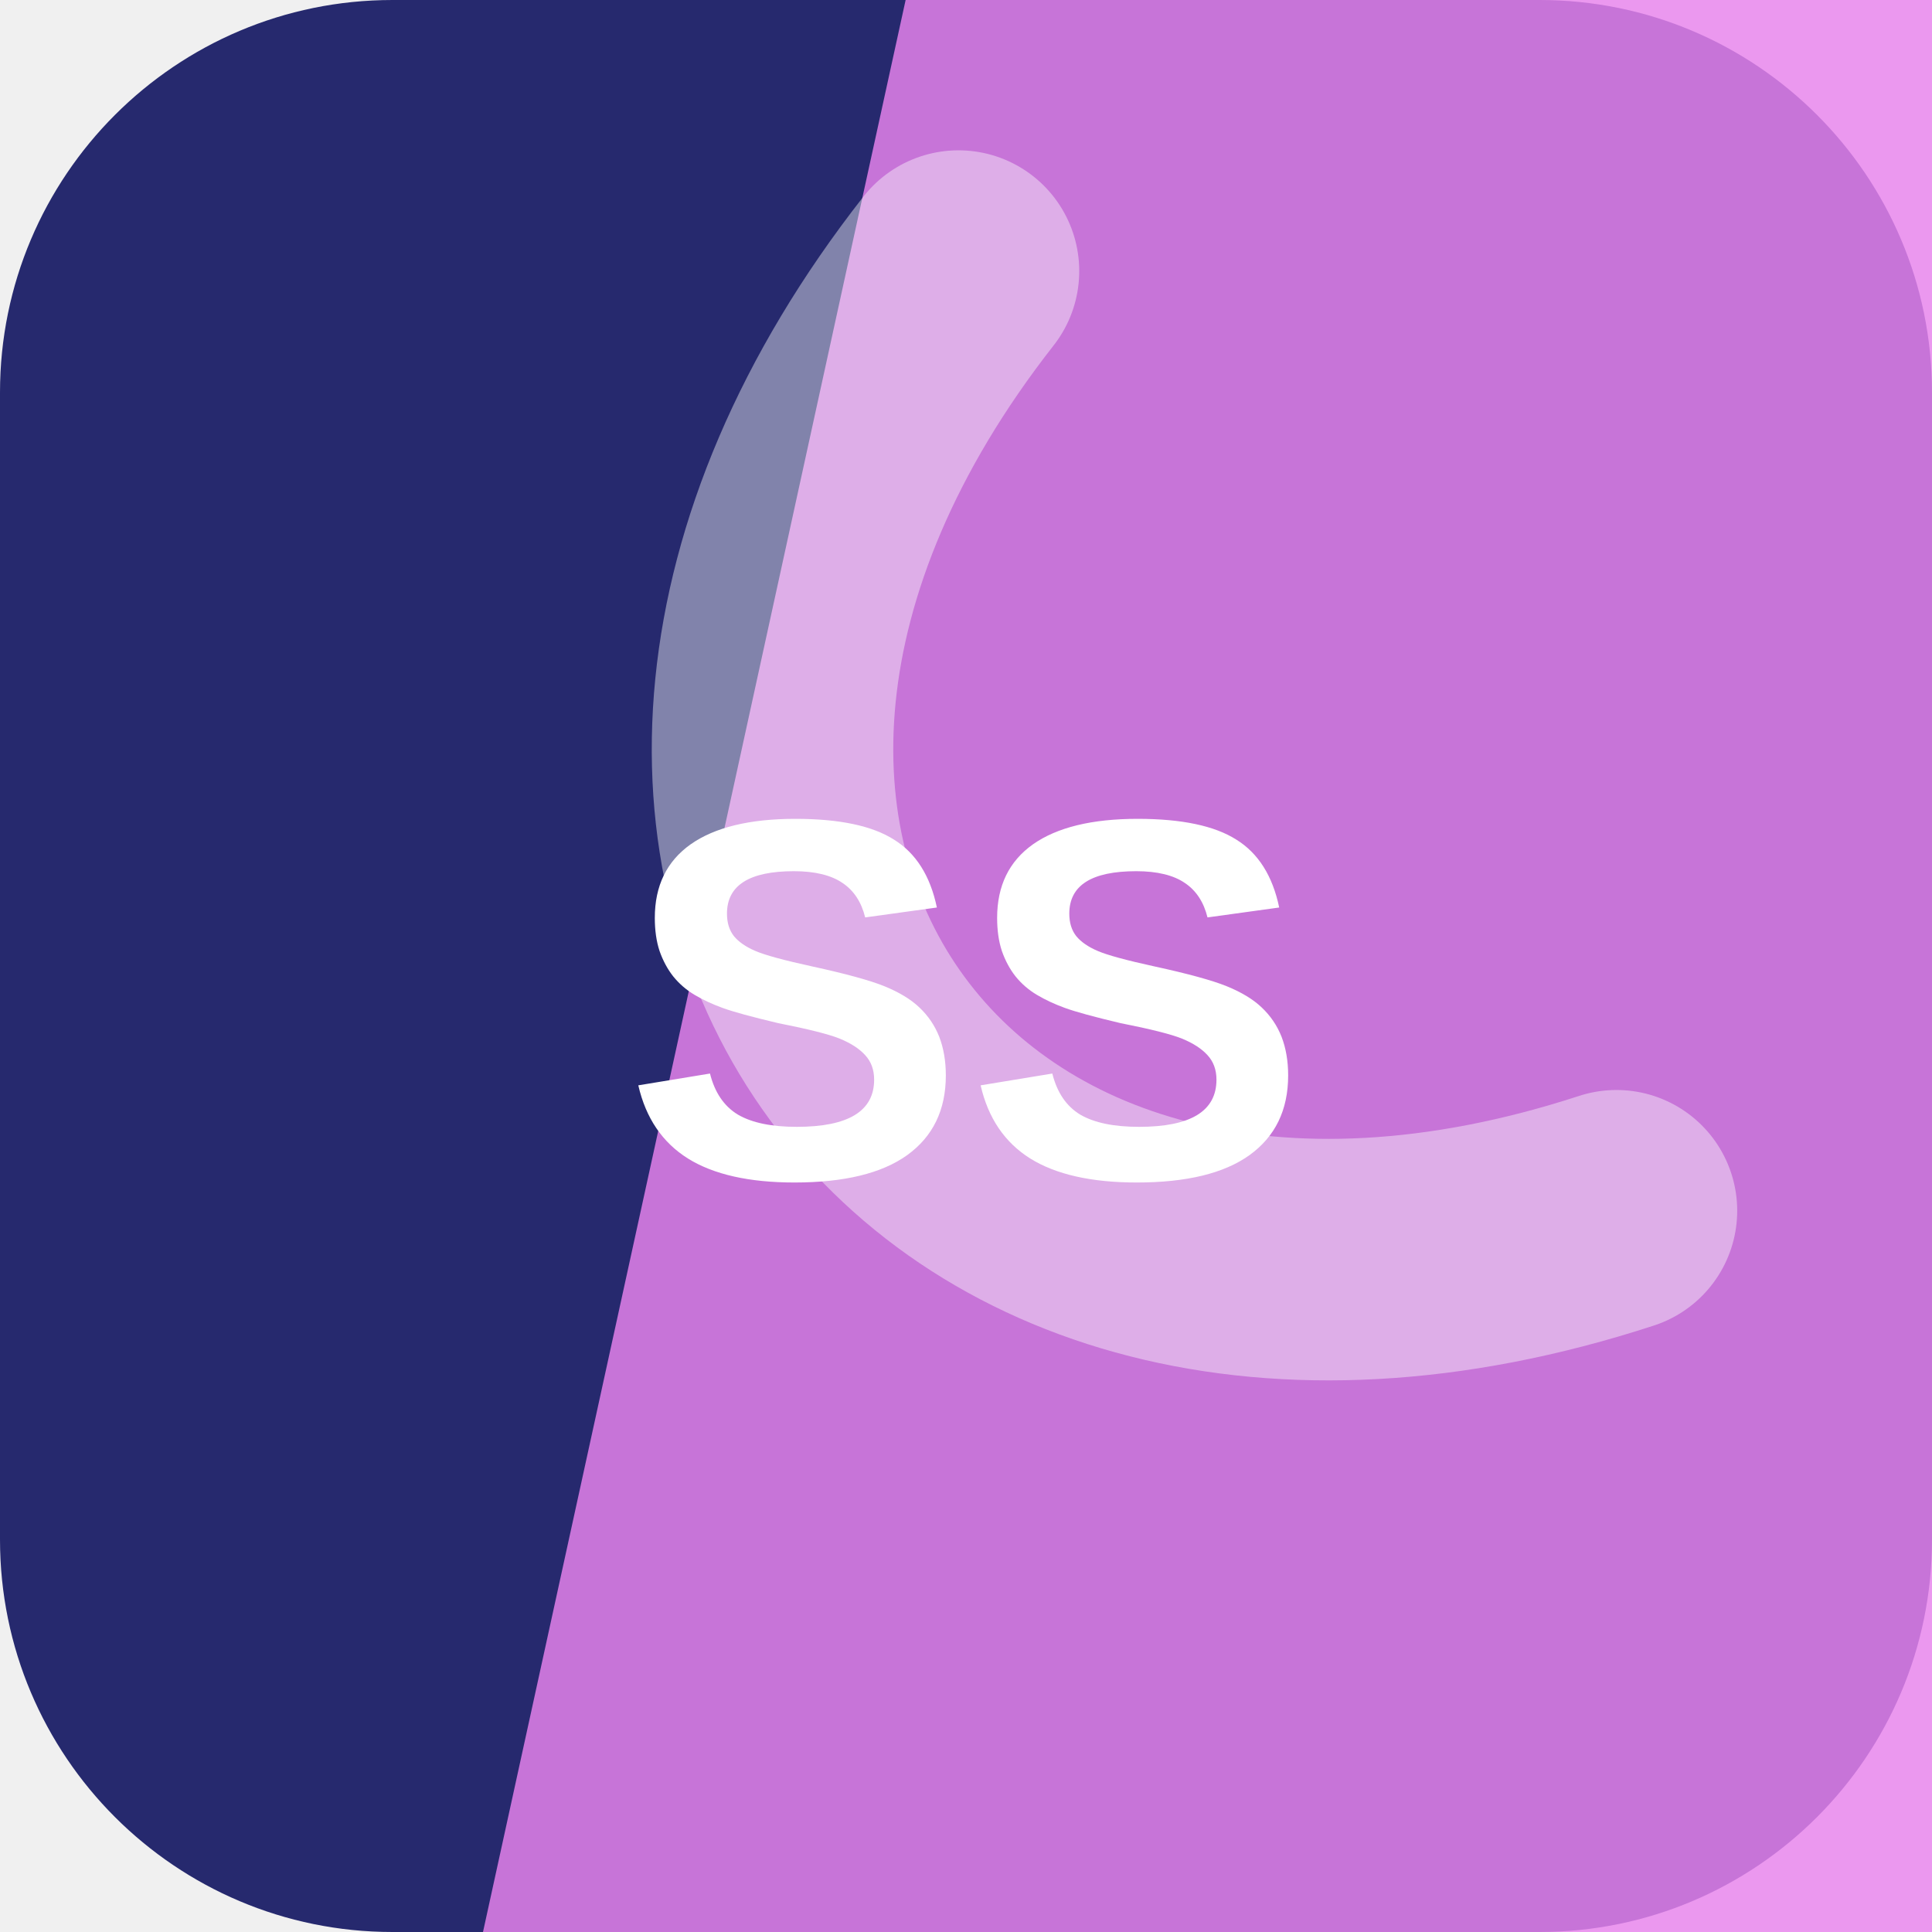
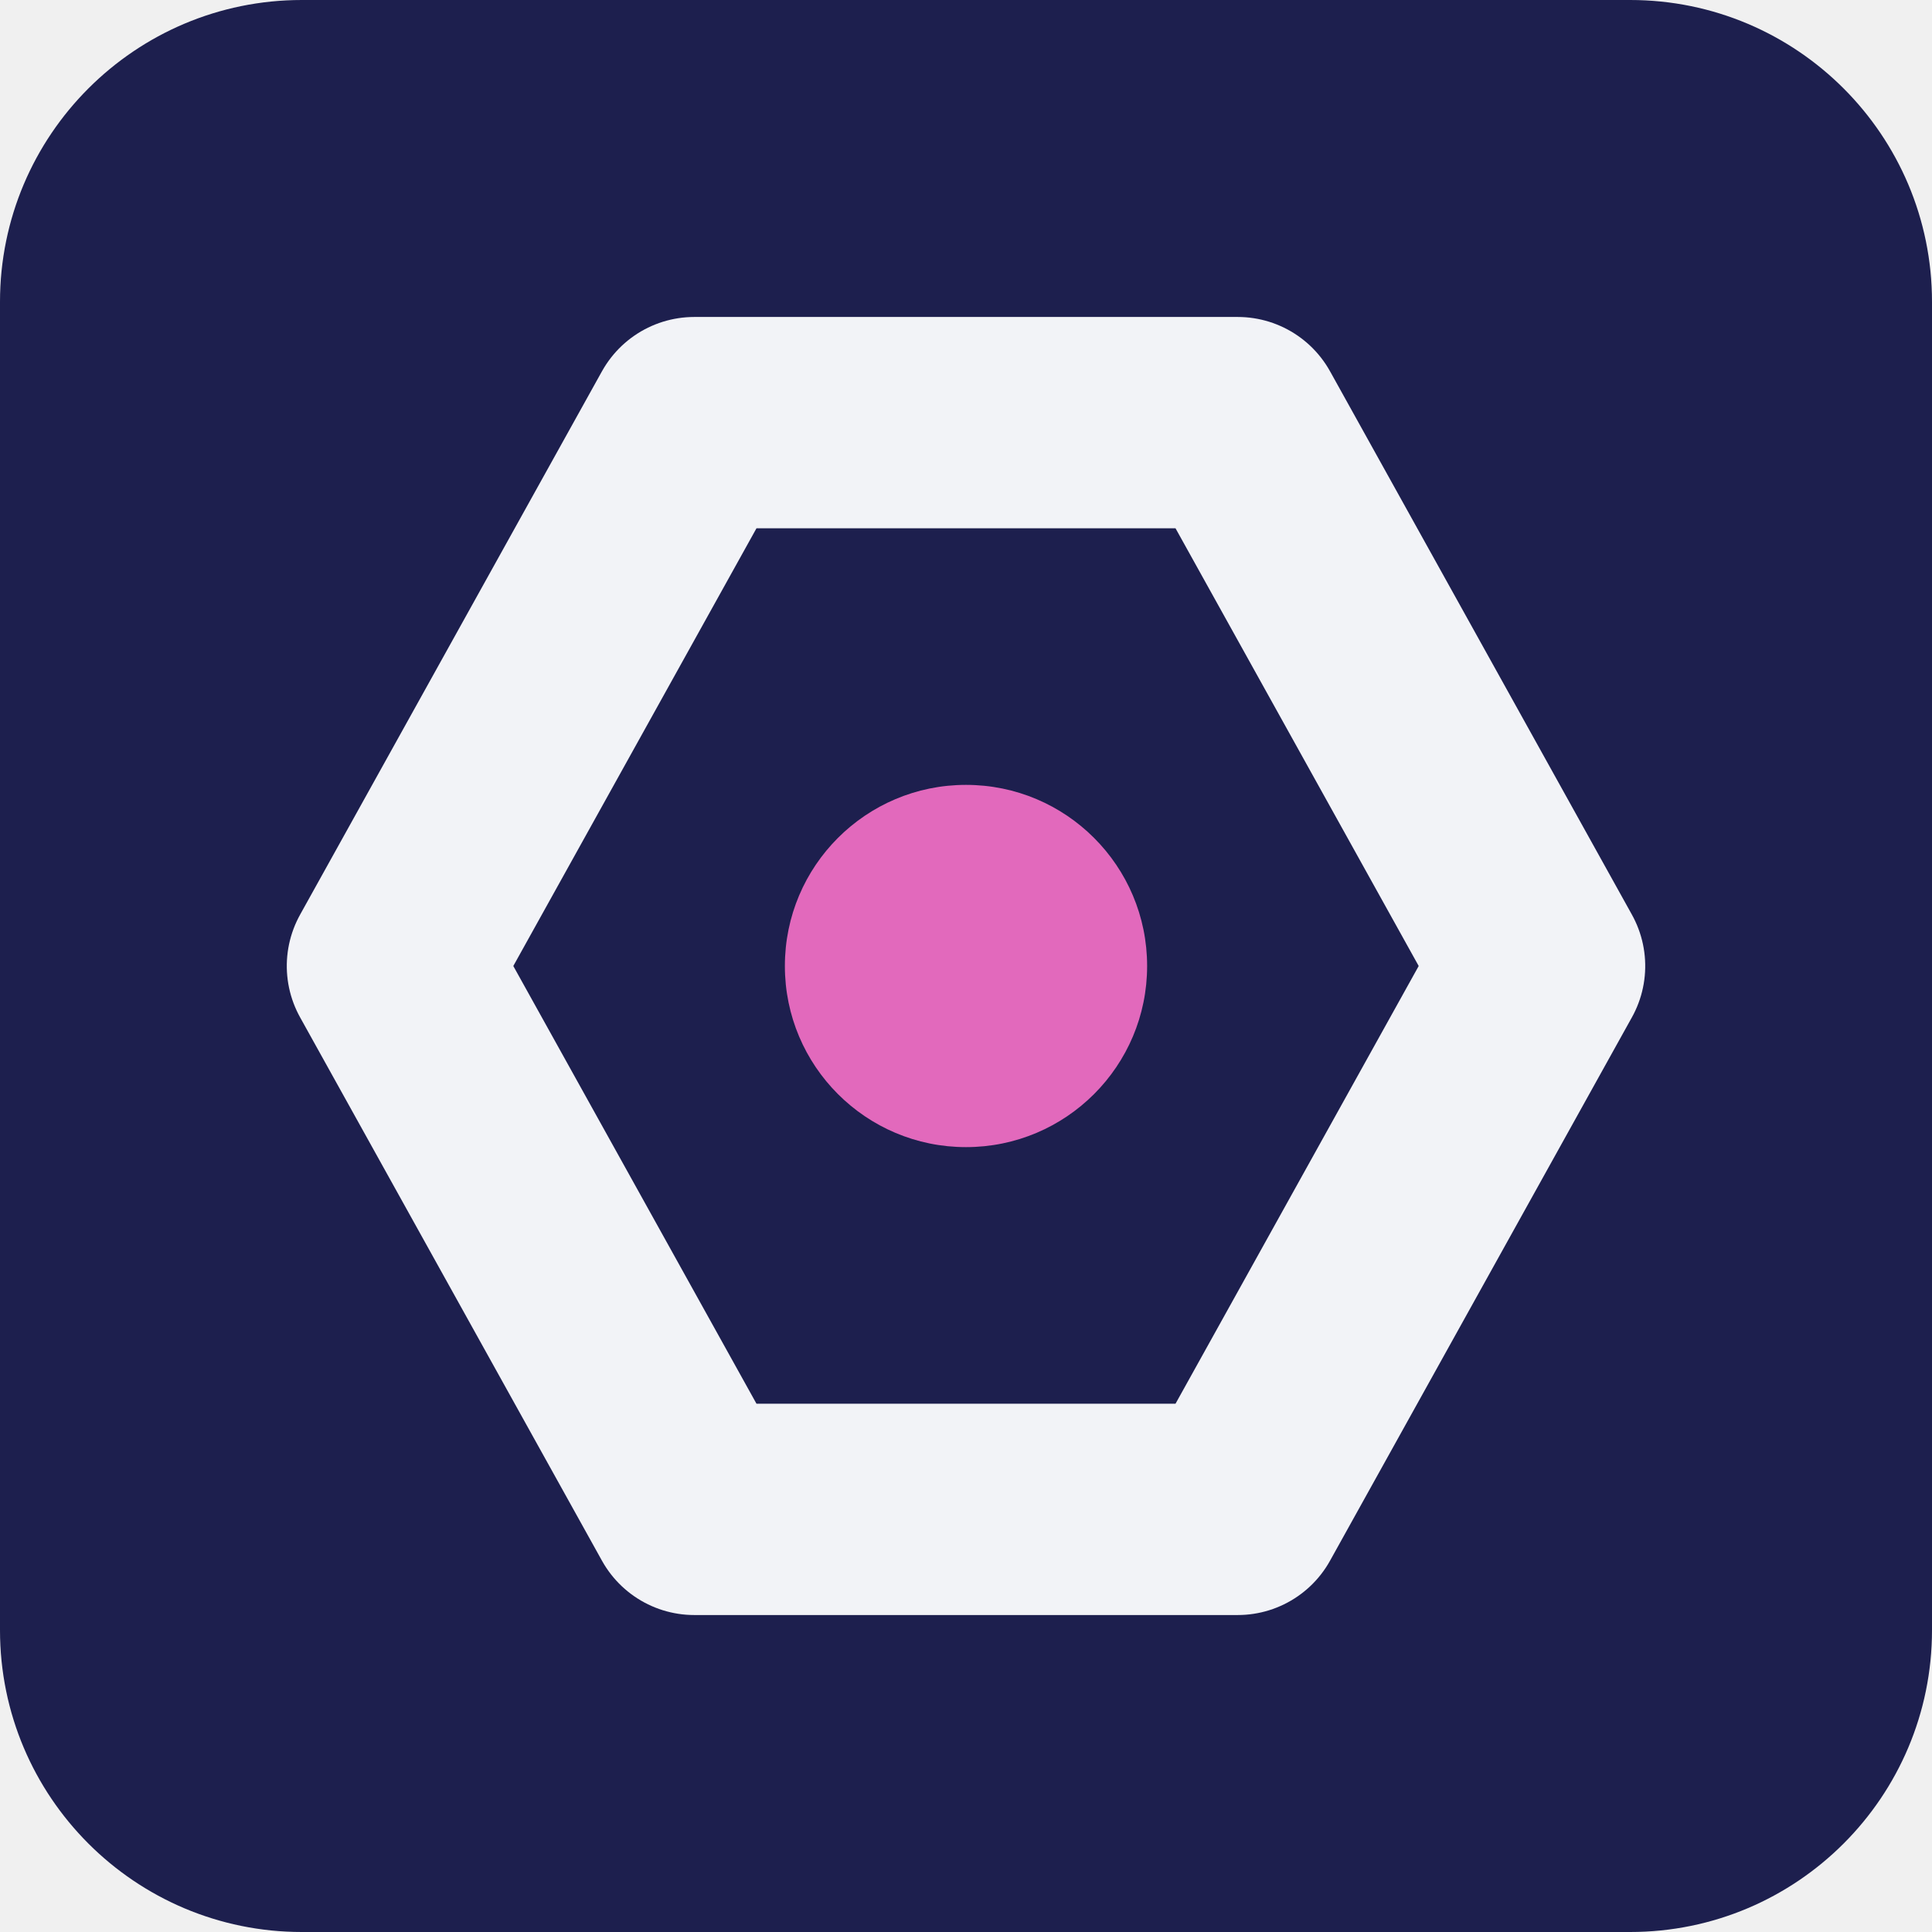
<svg xmlns="http://www.w3.org/2000/svg" width="64" height="64" viewBox="0 0 64 64" role="img">
-   <rect width="64" height="64" rx="13" fill="hsl(237 49% 29%)" />
-   <path d="M30 0h34v64H16Z" fill="hsl(297 77% 73%)" opacity="0.82" />
-   <g transform="rotate(235 32 32)" opacity="0.42">
-     <path d="M13 45c7-23 31-23 38 0" fill="none" stroke="#ffffff" stroke-width="8" stroke-linecap="round" />
+   <rect width="64" height="64" rx="10" fill="hsl(237 46% 21%)" />
+   <g transform="rotate(270 32 32)">
+     <path d="M32 13 50 23v18L32 51 14 41V23Z" fill="none" stroke="hsl(237 24% 96%)" stroke-width="7" stroke-linejoin="round" />
+     <circle cx="32" cy="32" r="6" fill="hsl(319 68% 65%)" />
  </g>
-   <text x="32" y="39" text-anchor="middle" fill="#ffffff" font-family="Arial,Helvetica,sans-serif" font-size="17" font-weight="700" letter-spacing="0">SS</text>
</svg>
